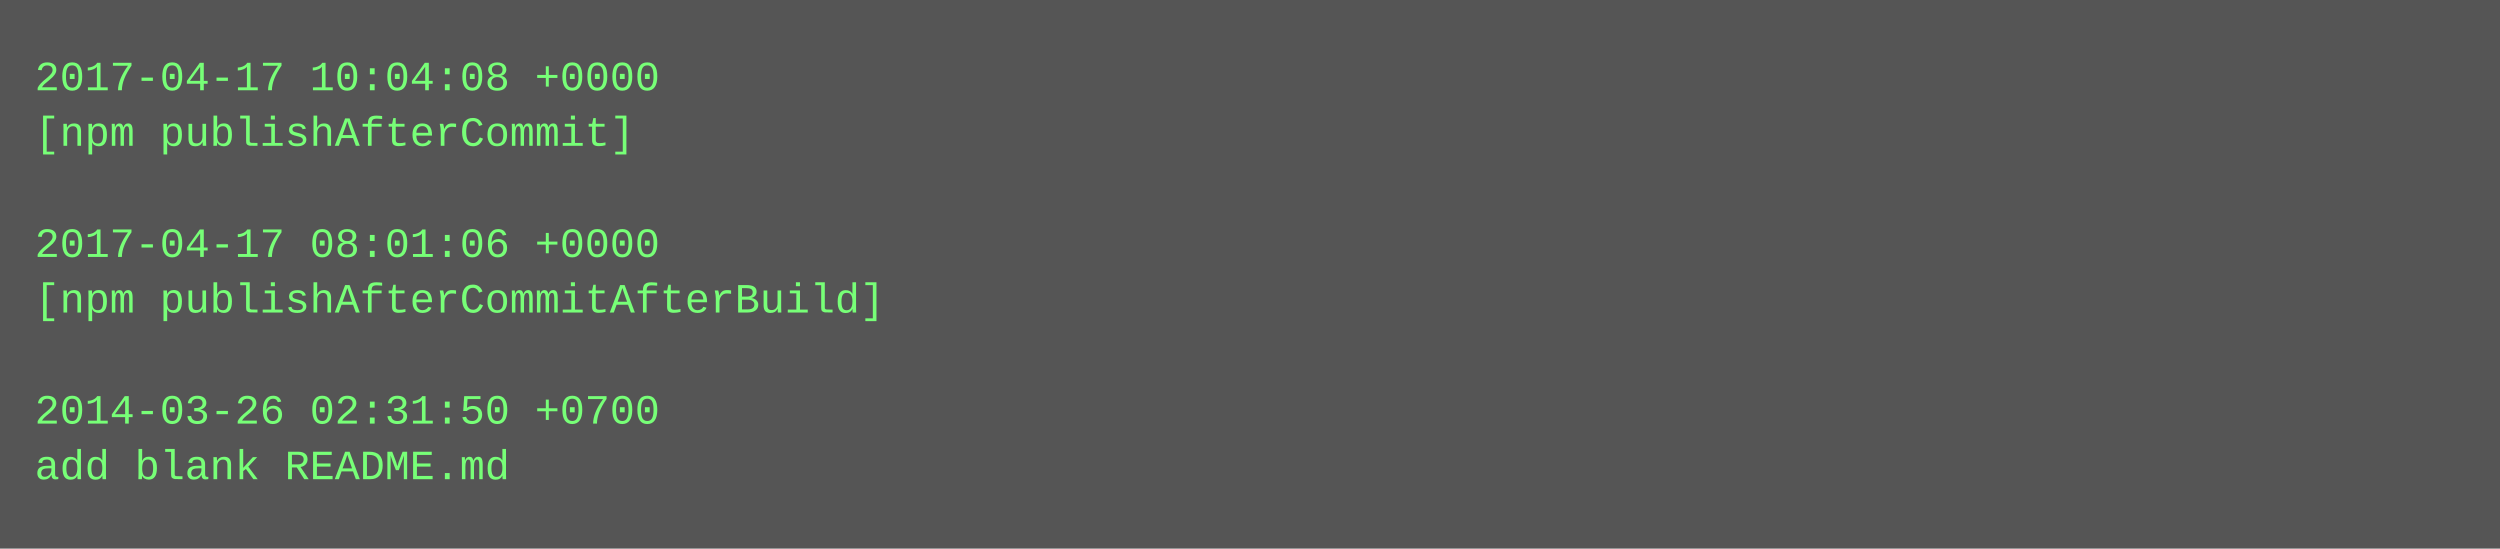
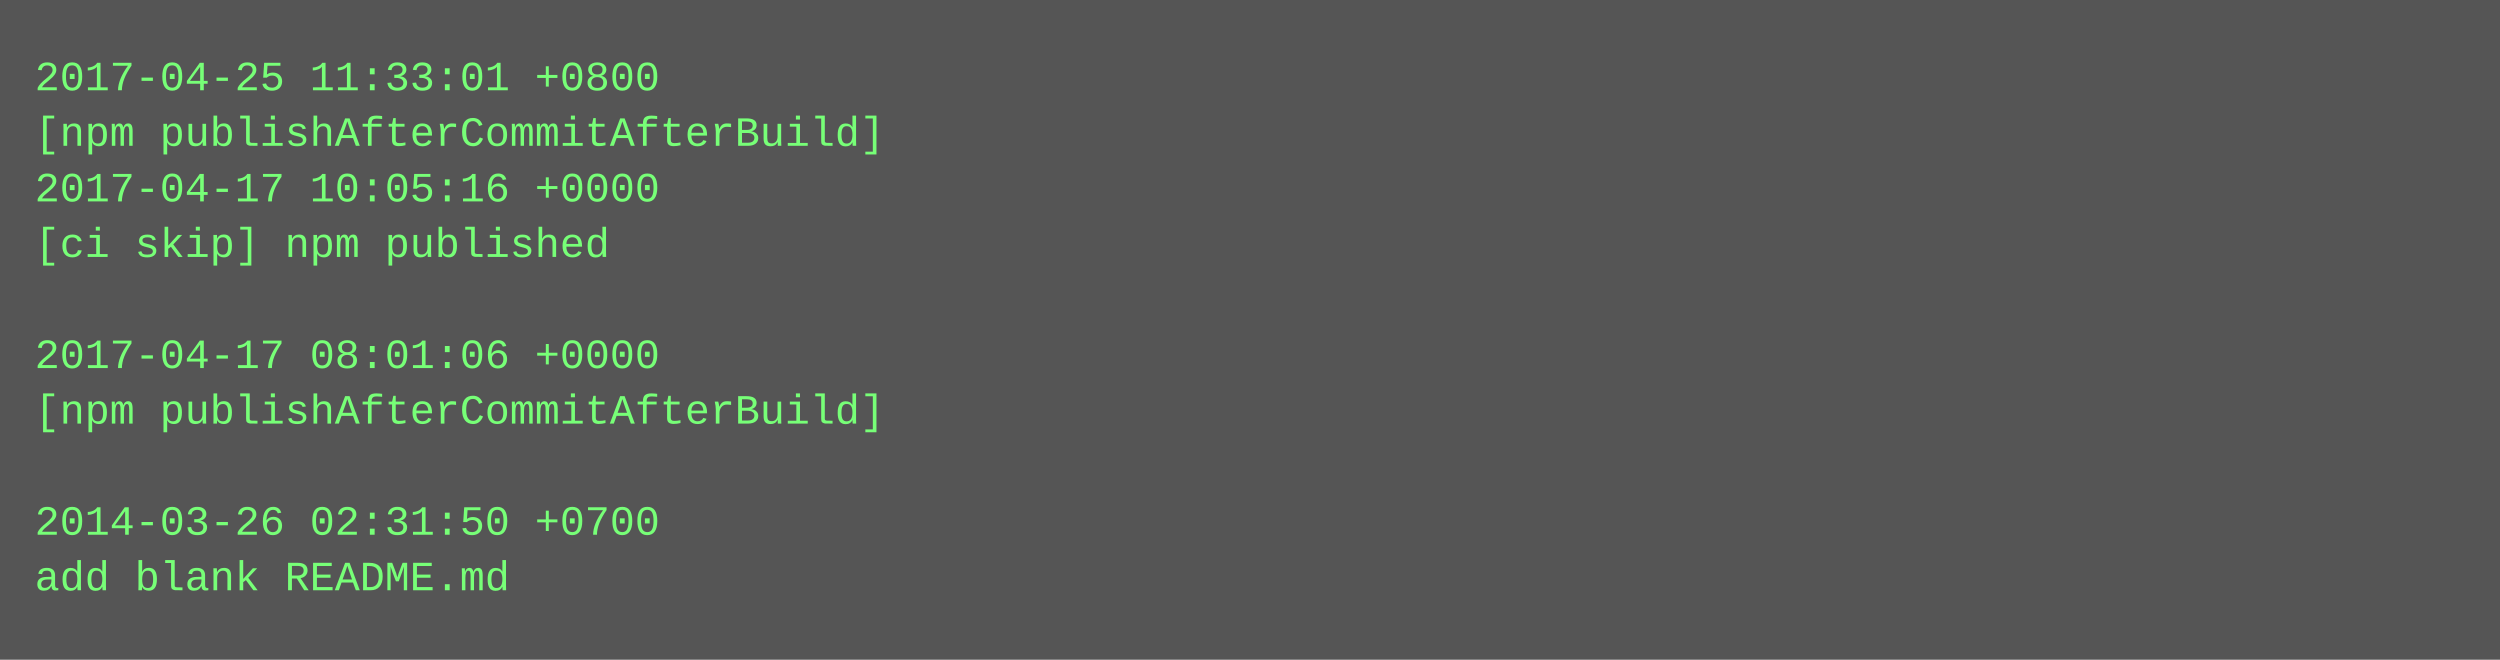
- <svg xmlns="http://www.w3.org/2000/svg" height="158" width="720">
-   <rect height="158" fill="#555" width="720" />
+ <svg xmlns="http://www.w3.org/2000/svg" height="190" width="720">
+   <rect height="190" fill="#555" width="720" />
  <text fill="#7f7" font-family="Courier New" font-size="12" xml:space="preserve">
-     <tspan x="10" y="26">2017-04-17 10:04:08 +0000</tspan>
-     <tspan x="10" y="42">[npm publishAfterCommit]</tspan>
-     <tspan x="10" y="58" />
-     <tspan x="10" y="74">2017-04-17 08:01:06 +0000</tspan>
-     <tspan x="10" y="90">[npm publishAfterCommitAfterBuild]</tspan>
-     <tspan x="10" y="106" />
-     <tspan x="10" y="122">2014-03-26 02:31:50 +0700</tspan>
-     <tspan x="10" y="138">add blank README.md</tspan>
+     <tspan x="10" y="26">2017-04-25 11:33:01 +0800</tspan>
+     <tspan x="10" y="42">[npm publishAfterCommitAfterBuild]</tspan>
+     <tspan x="10" y="58">2017-04-17 10:05:16 +0000</tspan>
+     <tspan x="10" y="74">[ci skip] npm published</tspan>
+     <tspan x="10" y="90" />
+     <tspan x="10" y="106">2017-04-17 08:01:06 +0000</tspan>
+     <tspan x="10" y="122">[npm publishAfterCommitAfterBuild]</tspan>
+     <tspan x="10" y="138" />
+     <tspan x="10" y="154">2014-03-26 02:31:50 +0700</tspan>
+     <tspan x="10" y="170">add blank README.md</tspan>
  </text>
</svg>
